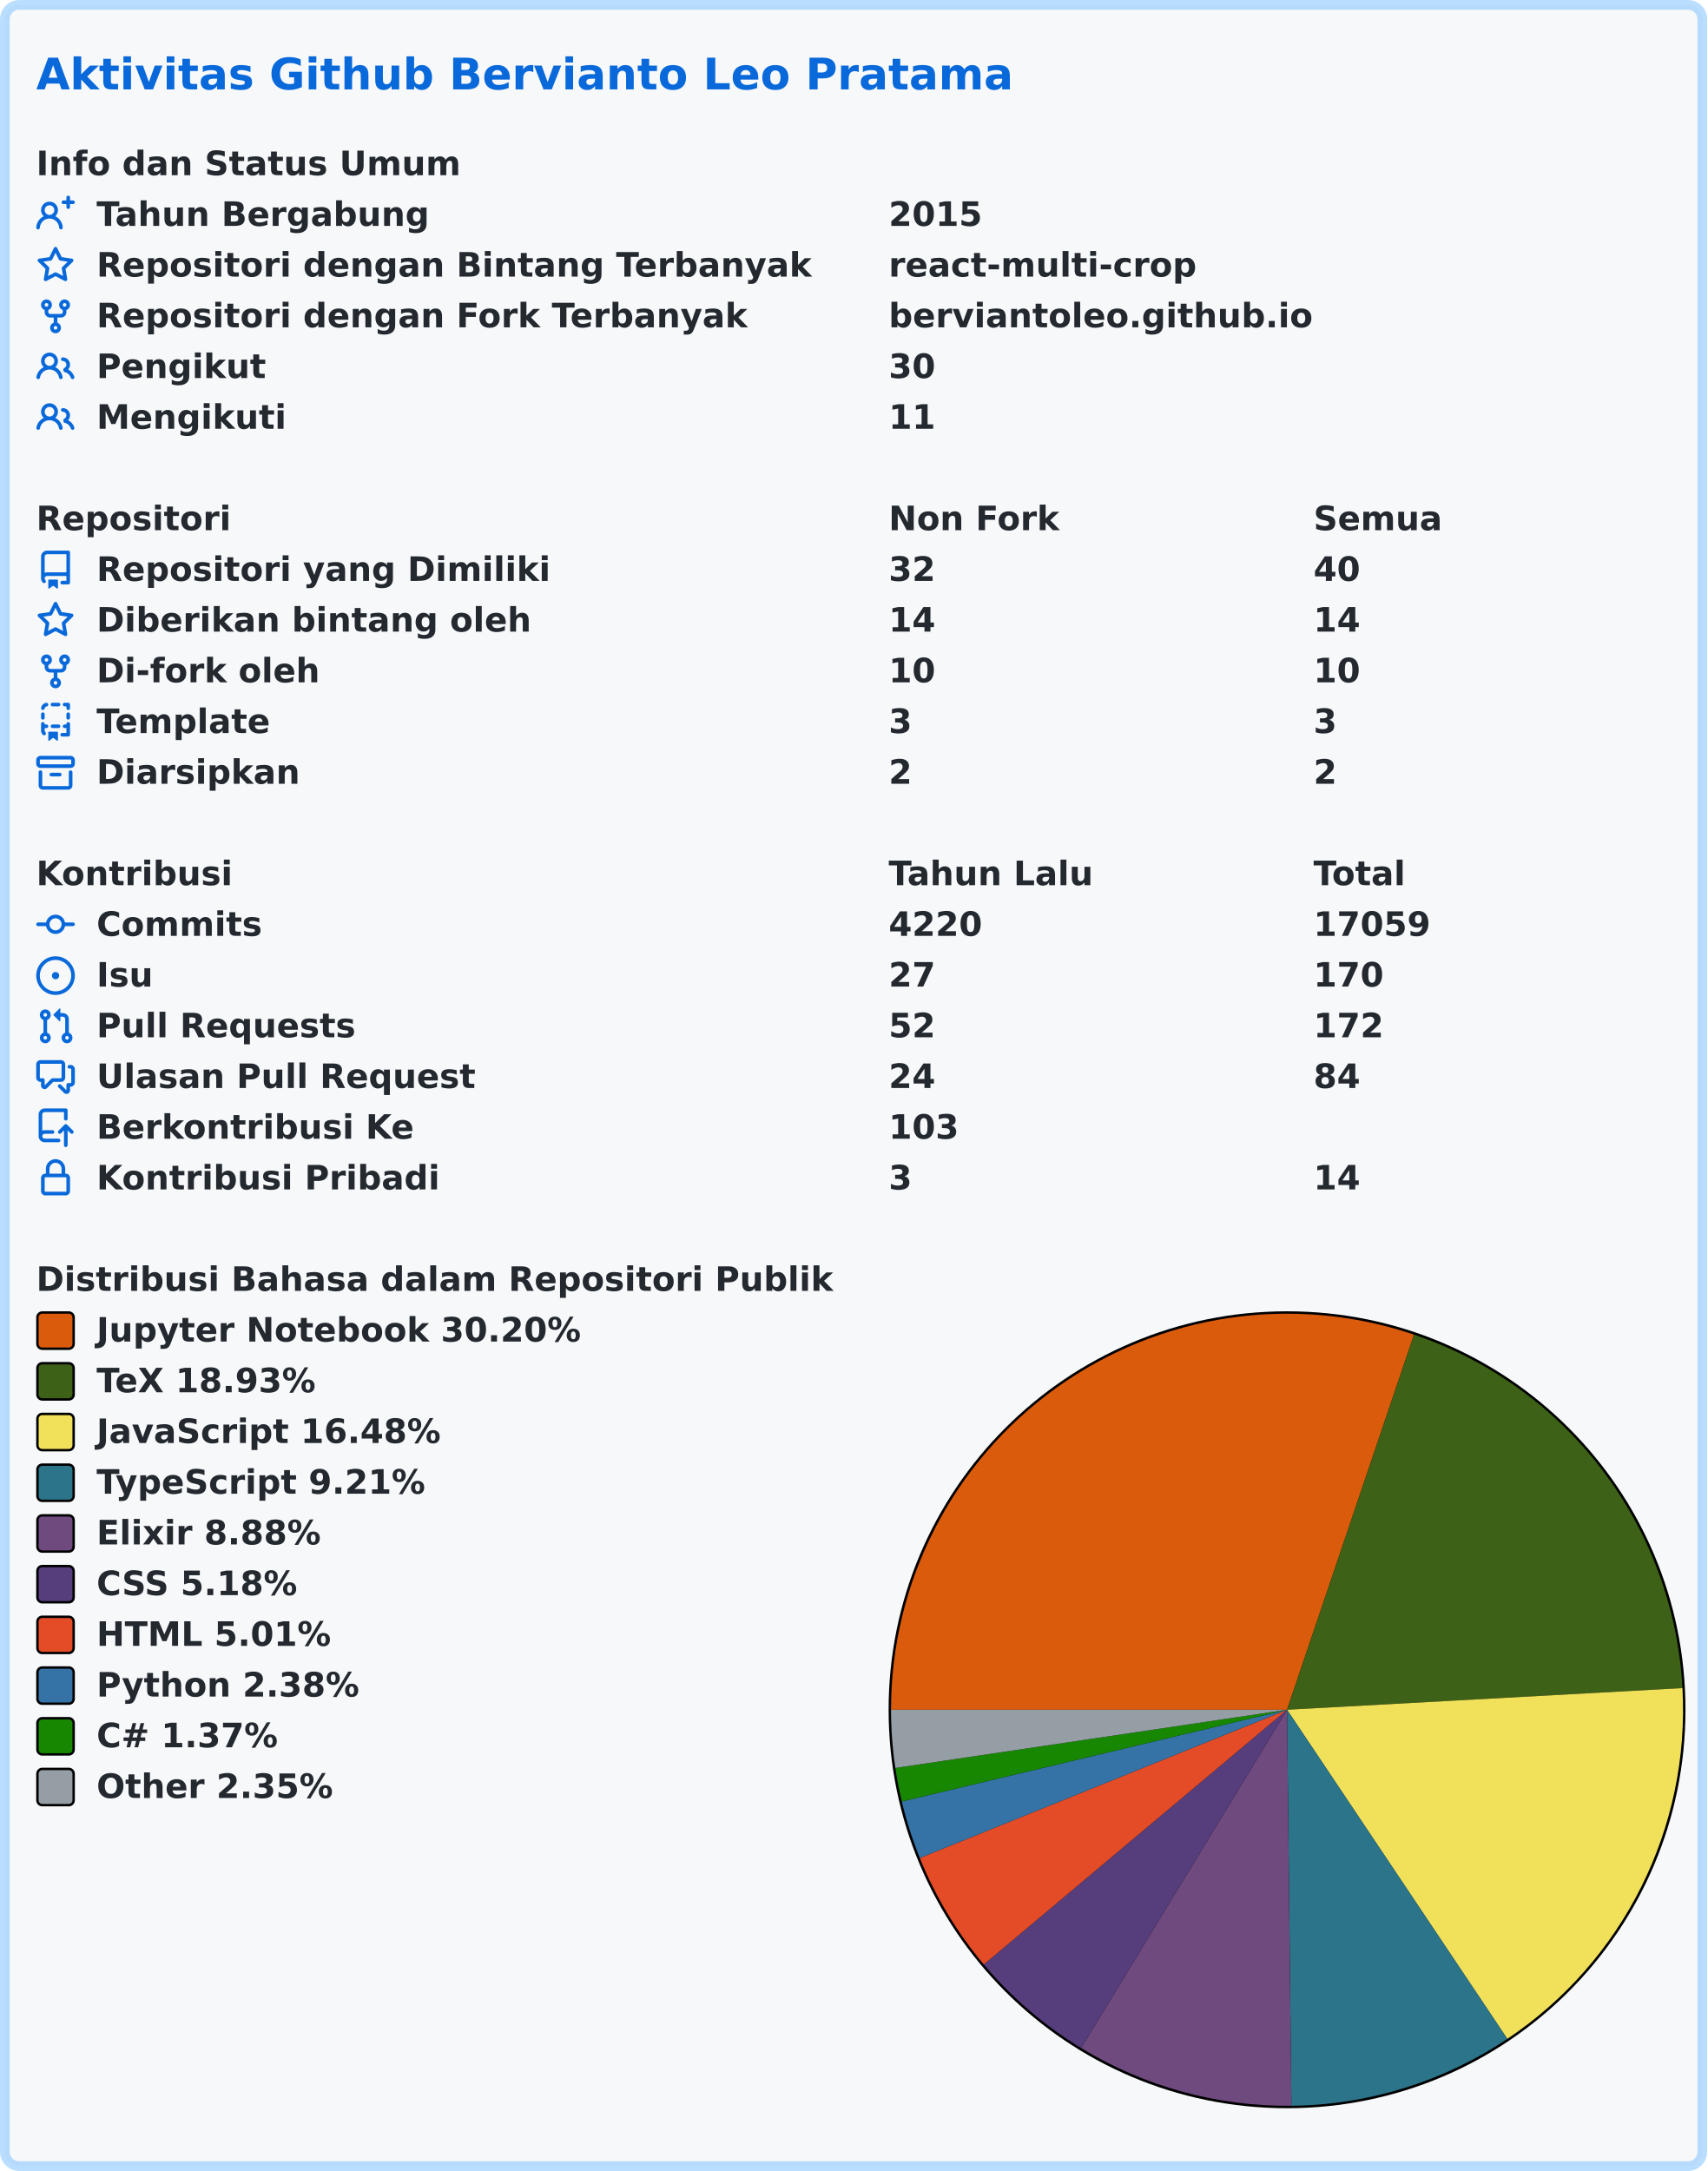
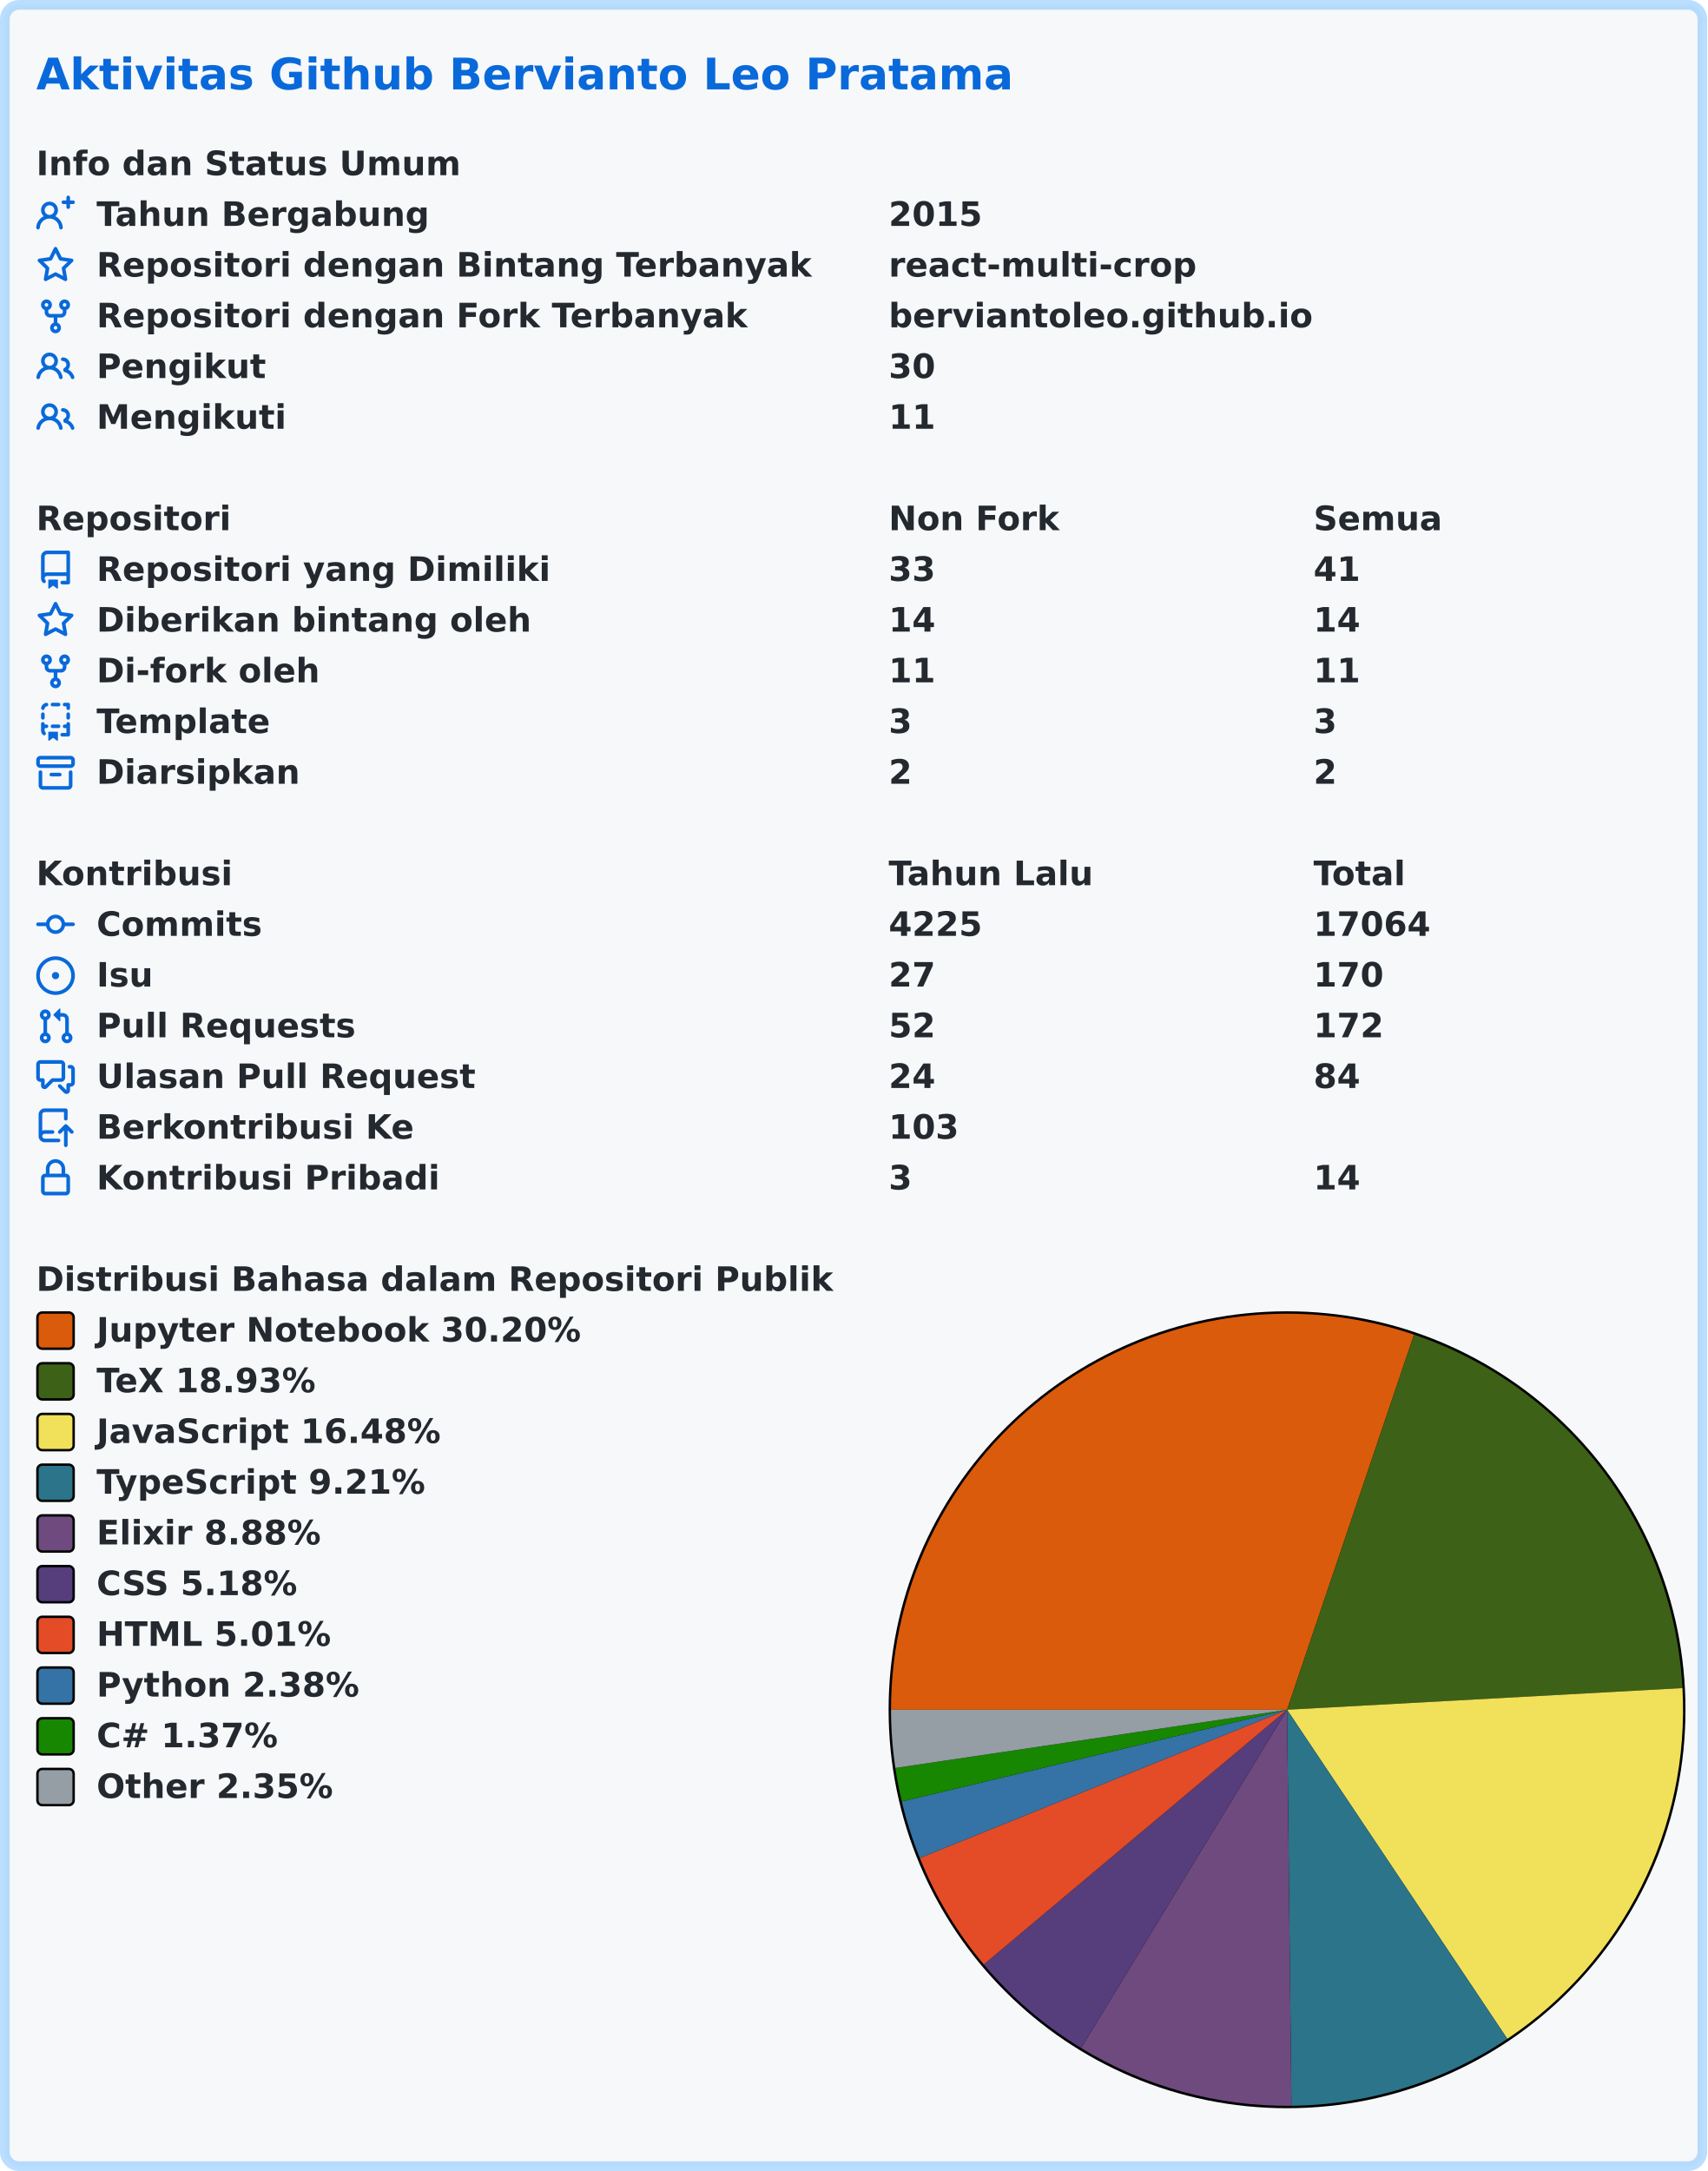
<svg xmlns="http://www.w3.org/2000/svg" width="707" height="899" viewBox="0 0 707 899" lang="id" xml:lang="id">
  <rect x="2" y="2" stroke-width="4" rx="6" width="703" height="895" stroke="rgba(84,174,255,0.4)" fill="#f6f8fa" />
  <g font-weight="600" font-size="110pt" font-family="Verdana,Geneva,DejaVu Sans,sans-serif" text-rendering="geometricPrecision">
    <text x="122" y="301" lengthAdjust="spacingAndGlyphs" textLength="3261" transform="scale(0.123)" fill="#0969da">Aktivitas Github Bervianto Leo Pratama</text>
    <g transform="translate(0, 60)" fill="#24292f">
      <g transform="translate(15, 0)">
        <g transform="scale(0.095)">
          <text x="0" y="132" textLength="1852" lengthAdjust="spacingAndGlyphs">Info dan Status Umum</text>
        </g>
      </g>
      <g transform="translate(15, 21)">
        <path fill="#0969da" fill-rule="evenodd" d="M13.25 0a.75.75 0 01.75.75V2h1.25a.75.75 0 010 1.5H14v1.25a.75.75 0 01-1.5 0V3.5h-1.25a.75.75 0 010-1.5h1.25V.75a.75.75 0 01.75-.75zM5.5 4a2 2 0 100 4 2 2 0 000-4zm2.4 4.548a3.5 3.5 0 10-4.799 0 5.527 5.527 0 00-3.1 4.66.75.75 0 101.498.085A4.01 4.01 0 015.5 9.5a4.01 4.01 0 014.001 3.793.75.75 0 101.498-.086 5.527 5.527 0 00-3.1-4.659z" />
        <g transform="scale(0.095)">
          <text lengthAdjust="spacingAndGlyphs" textLength="1478" x="263" y="132">Tahun Bergabung</text>
          <text lengthAdjust="spacingAndGlyphs" textLength="420" x="3716" y="132">2015</text>
        </g>
      </g>
      <g transform="translate(15, 42)">
        <path fill="#0969da" fill-rule="evenodd" d="M8 .25a.75.75 0 01.673.418l1.882 3.815 4.21.612a.75.75 0 01.416 1.279l-3.046 2.97.719 4.192a.75.75 0 01-1.088.791L8 12.347l-3.766 1.98a.75.75 0 01-1.088-.79l.72-4.194L.818 6.374a.75.75 0 01.416-1.28l4.21-.611L7.327.668A.75.75 0 018 .25zm0 2.445L6.615 5.5a.75.75 0 01-.564.41l-3.097.45 2.24 2.184a.75.75 0 01.216.664l-.528 3.084 2.769-1.456a.75.75 0 01.698 0l2.77 1.456-.53-3.084a.75.75 0 01.216-.664l2.24-2.183-3.096-.45a.75.75 0 01-.564-.41L8 2.694v.001z" />
        <g transform="scale(0.095)">
          <text lengthAdjust="spacingAndGlyphs" textLength="3126" x="263" y="132">Repositori dengan Bintang Terbanyak</text>
          <text lengthAdjust="spacingAndGlyphs" textLength="1330" x="3716" y="132">react-multi-crop</text>
        </g>
      </g>
      <g transform="translate(15, 63)">
        <path fill="#0969da" fill-rule="evenodd" d="M5 3.25a.75.75 0 11-1.5 0 .75.75 0 011.5 0zm0 2.122a2.25 2.25 0 10-1.5 0v.878A2.25 2.25 0 005.75 8.5h1.5v2.128a2.251 2.251 0 101.5 0V8.5h1.5a2.25 2.25 0 002.25-2.25v-.878a2.25 2.25 0 10-1.5 0v.878a.75.75 0 01-.75.75h-4.5A.75.75 0 015 6.25v-.878zm3.75 7.378a.75.75 0 11-1.5 0 .75.75 0 011.5 0zm3-8.75a.75.75 0 100-1.5.75.75 0 000 1.5z" />
        <g transform="scale(0.095)">
          <text lengthAdjust="spacingAndGlyphs" textLength="2846" x="263" y="132">Repositori dengan Fork Terbanyak</text>
          <text lengthAdjust="spacingAndGlyphs" textLength="1821" x="3716" y="132">berviantoleo.github.io</text>
        </g>
      </g>
      <g transform="translate(15, 84)">
        <path fill="#0969da" fill-rule="evenodd" d="M5.5 3.5a2 2 0 100 4 2 2 0 000-4zM2 5.5a3.5 3.5 0 115.898 2.549 5.507 5.507 0 013.034 4.084.75.75 0 11-1.482.235 4.001 4.001 0 00-7.9 0 .75.75 0 01-1.482-.236A5.507 5.507 0 013.102 8.05 3.49 3.49 0 012 5.5zM11 4a.75.75 0 100 1.5 1.5 1.5 0 01.666 2.844.75.75 0 00-.416.672v.352a.75.75 0 00.574.73c1.2.289 2.162 1.2 2.522 2.372a.75.75 0 101.434-.44 5.01 5.01 0 00-2.56-3.012A3 3 0 0011 4z" />
        <g transform="scale(0.095)">
          <text lengthAdjust="spacingAndGlyphs" textLength="723" x="263" y="132">Pengikut</text>
          <text lengthAdjust="spacingAndGlyphs" textLength="210" x="3716" y="132">30</text>
        </g>
      </g>
      <g transform="translate(15, 105)">
        <path fill="#0969da" fill-rule="evenodd" d="M5.5 3.5a2 2 0 100 4 2 2 0 000-4zM2 5.5a3.5 3.5 0 115.898 2.549 5.507 5.507 0 013.034 4.084.75.75 0 11-1.482.235 4.001 4.001 0 00-7.9 0 .75.75 0 01-1.482-.236A5.507 5.507 0 013.102 8.05 3.49 3.49 0 012 5.5zM11 4a.75.75 0 100 1.5 1.5 1.5 0 01.666 2.844.75.75 0 00-.416.672v.352a.75.75 0 00.574.73c1.2.289 2.162 1.2 2.522 2.372a.75.75 0 101.434-.44 5.01 5.01 0 00-2.56-3.012A3 3 0 0011 4z" />
        <g transform="scale(0.095)">
          <text lengthAdjust="spacingAndGlyphs" textLength="813" x="263" y="132">Mengikuti</text>
          <text lengthAdjust="spacingAndGlyphs" textLength="210" x="3716" y="132">11</text>
        </g>
      </g>
    </g>
    <g transform="translate(0, 207)" fill="#24292f">
      <g transform="translate(15, 0)">
        <g transform="scale(0.095)">
          <text x="0" y="132" textLength="832" lengthAdjust="spacingAndGlyphs">Repositori</text>
          <text x="3716" y="132" textLength="740" lengthAdjust="spacingAndGlyphs">Non Fork</text>
          <text x="5568" y="132" textLength="573" lengthAdjust="spacingAndGlyphs">Semua</text>
        </g>
      </g>
      <g transform="translate(15, 21)">
        <path fill="#0969da" fill-rule="evenodd" d="M2 2.5A2.5 2.5 0 014.5 0h8.75a.75.75 0 01.75.75v12.5a.75.75 0 01-.75.75h-2.5a.75.75 0 110-1.5h1.75v-2h-8a1 1 0 00-.714 1.7.75.75 0 01-1.072 1.05A2.495 2.495 0 012 11.5v-9zm10.5-1V9h-8c-.356 0-.694.074-1 .208V2.5a1 1 0 011-1h8zM5 12.25v3.25a.25.25 0 00.4.2l1.45-1.087a.25.25 0 01.3 0L8.6 15.7a.25.25 0 00.4-.2v-3.25a.25.25 0 00-.25-.25h-3.5a.25.25 0 00-.25.25z" />
        <g transform="scale(0.095)">
          <text lengthAdjust="spacingAndGlyphs" textLength="1962" x="263" y="132">Repositori yang Dimiliki</text>
-           <text lengthAdjust="spacingAndGlyphs" textLength="210" x="3716" y="132">32</text>
-           <text lengthAdjust="spacingAndGlyphs" textLength="210" x="5568" y="132">40</text>
+           <text lengthAdjust="spacingAndGlyphs" textLength="210" x="3716" y="132">33</text>
+           <text lengthAdjust="spacingAndGlyphs" textLength="210" x="5568" y="132">41</text>
        </g>
      </g>
      <g transform="translate(15, 42)">
        <path fill="#0969da" fill-rule="evenodd" d="M8 .25a.75.75 0 01.673.418l1.882 3.815 4.21.612a.75.75 0 01.416 1.279l-3.046 2.97.719 4.192a.75.75 0 01-1.088.791L8 12.347l-3.766 1.98a.75.75 0 01-1.088-.79l.72-4.194L.818 6.374a.75.75 0 01.416-1.28l4.21-.611L7.327.668A.75.75 0 018 .25zm0 2.445L6.615 5.5a.75.75 0 01-.564.41l-3.097.45 2.24 2.184a.75.75 0 01.216.664l-.528 3.084 2.769-1.456a.75.75 0 01.698 0l2.77 1.456-.53-3.084a.75.75 0 01.216-.664l2.24-2.183-3.096-.45a.75.75 0 01-.564-.41L8 2.694v.001z" />
        <g transform="scale(0.095)">
          <text lengthAdjust="spacingAndGlyphs" textLength="1887" x="263" y="132">Diberikan bintang oleh</text>
          <text lengthAdjust="spacingAndGlyphs" textLength="210" x="3716" y="132">14</text>
          <text lengthAdjust="spacingAndGlyphs" textLength="210" x="5568" y="132">14</text>
        </g>
      </g>
      <g transform="translate(15, 63)">
        <path fill="#0969da" fill-rule="evenodd" d="M5 3.25a.75.75 0 11-1.5 0 .75.75 0 011.5 0zm0 2.122a2.25 2.25 0 10-1.5 0v.878A2.25 2.25 0 005.75 8.5h1.5v2.128a2.251 2.251 0 101.5 0V8.5h1.5a2.25 2.25 0 002.25-2.25v-.878a2.25 2.25 0 10-1.5 0v.878a.75.75 0 01-.75.75h-4.5A.75.75 0 015 6.25v-.878zm3.75 7.378a.75.75 0 11-1.5 0 .75.75 0 011.5 0zm3-8.75a.75.75 0 100-1.5.75.75 0 000 1.5z" />
        <g transform="scale(0.095)">
          <text lengthAdjust="spacingAndGlyphs" textLength="963" x="263" y="132">Di-fork oleh</text>
-           <text lengthAdjust="spacingAndGlyphs" textLength="210" x="3716" y="132">10</text>
-           <text lengthAdjust="spacingAndGlyphs" textLength="210" x="5568" y="132">10</text>
+           <text lengthAdjust="spacingAndGlyphs" textLength="210" x="3716" y="132">11</text>
+           <text lengthAdjust="spacingAndGlyphs" textLength="210" x="5568" y="132">11</text>
        </g>
      </g>
      <g transform="translate(15, 84)">
        <path fill="#0969da" fill-rule="evenodd" d="M6 .75A.75.75 0 016.75 0h2.5a.75.75 0 010 1.5h-2.5A.75.75 0 016 .75zm5 0a.75.75 0 01.75-.75h1.5a.75.75 0 01.75.75v1.5a.75.75 0 01-1.5 0V1.5h-.75A.75.75 0 0111 .75zM4.992.662a.75.75 0 01-.636.848c-.436.063-.783.41-.846.846a.75.75 0 01-1.485-.212A2.501 2.501 0 014.144.025a.75.75 0 01.848.637zM2.75 4a.75.75 0 01.75.75v1.5a.75.75 0 01-1.5 0v-1.5A.75.75 0 012.75 4zm10.5 0a.75.75 0 01.75.75v1.5a.75.75 0 01-1.5 0v-1.5a.75.75 0 01.75-.75zM2.75 8a.75.75 0 01.75.75v.268A1.72 1.72 0 013.75 9h.5a.75.75 0 010 1.5h-.5a.25.25 0 00-.25.25v.75c0 .28.114.532.3.714a.75.75 0 01-1.05 1.072A2.495 2.495 0 012 11.5V8.75A.75.75 0 012.75 8zm10.5 0a.75.75 0 01.75.75v4.5a.75.75 0 01-.75.75h-2.5a.75.75 0 010-1.5h1.75v-2h-.75a.75.75 0 010-1.5h.75v-.25a.75.75 0 01.75-.75zM6 9.75A.75.75 0 016.75 9h2.5a.75.75 0 010 1.5h-2.5A.75.75 0 016 9.75zm-1 2.5v3.25a.25.25 0 00.4.2l1.45-1.087a.25.25 0 01.3 0L8.6 15.7a.25.25 0 00.4-.2v-3.25a.25.25 0 00-.25-.25h-3.5a.25.25 0 00-.25.25z" />
        <g transform="scale(0.095)">
          <text lengthAdjust="spacingAndGlyphs" textLength="783" x="263" y="132">Template</text>
          <text lengthAdjust="spacingAndGlyphs" textLength="105" x="3716" y="132">3</text>
          <text lengthAdjust="spacingAndGlyphs" textLength="105" x="5568" y="132">3</text>
        </g>
      </g>
      <g transform="translate(15, 105)">
        <path fill="#0969da" fill-rule="evenodd" d="M1.75 2.5a.25.25 0 00-.25.25v1.5c0 .138.112.25.25.25h12.5a.25.25 0 00.25-.25v-1.5a.25.25 0 00-.25-.25H1.75zM0 2.75C0 1.784.784 1 1.75 1h12.5c.966 0 1.75.784 1.75 1.75v1.5A1.75 1.75 0 0114.25 6H1.75A1.75 1.75 0 010 4.25v-1.5zM1.75 7a.75.75 0 01.75.75v5.5c0 .138.112.25.25.25h10.5a.25.25 0 00.25-.25v-5.5a.75.75 0 111.5 0v5.5A1.75 1.75 0 0113.25 15H2.75A1.75 1.75 0 011 13.25v-5.5A.75.75 0 011.75 7zm4.5 1a.75.75 0 000 1.5h3.5a.75.75 0 100-1.5h-3.5z" />
        <g transform="scale(0.095)">
          <text lengthAdjust="spacingAndGlyphs" textLength="880" x="263" y="132">Diarsipkan</text>
          <text lengthAdjust="spacingAndGlyphs" textLength="105" x="3716" y="132">2</text>
          <text lengthAdjust="spacingAndGlyphs" textLength="105" x="5568" y="132">2</text>
        </g>
      </g>
    </g>
    <g transform="translate(0, 354)" fill="#24292f">
      <g transform="translate(15, 0)">
        <g transform="scale(0.095)">
          <text x="0" y="132" textLength="834" lengthAdjust="spacingAndGlyphs">Kontribusi</text>
          <text x="3716" y="132" textLength="914" lengthAdjust="spacingAndGlyphs">Tahun Lalu</text>
          <text x="5568" y="132" textLength="414" lengthAdjust="spacingAndGlyphs">Total</text>
        </g>
      </g>
      <g transform="translate(15, 21)">
        <path fill="#0969da" fill-rule="evenodd" d="M10.5 7.75a2.5 2.5 0 11-5 0 2.5 2.5 0 015 0zm1.43.75a4.002 4.002 0 01-7.86 0H.75a.75.75 0 110-1.5h3.32a4.001 4.001 0 017.86 0h3.32a.75.75 0 110 1.5h-3.32z" />
        <g transform="scale(0.095)">
          <text lengthAdjust="spacingAndGlyphs" textLength="734" x="263" y="132">Commits</text>
-           <text lengthAdjust="spacingAndGlyphs" textLength="420" x="3716" y="132">4220</text>
-           <text lengthAdjust="spacingAndGlyphs" textLength="525" x="5568" y="132">17059</text>
+           <text lengthAdjust="spacingAndGlyphs" textLength="420" x="3716" y="132">4225</text>
+           <text lengthAdjust="spacingAndGlyphs" textLength="525" x="5568" y="132">17064</text>
        </g>
      </g>
      <g transform="translate(15, 42)">
        <path fill="#0969da" d="M8 9.5a1.5 1.5 0 100-3 1.5 1.5 0 000 3z" />
        <path fill="#0969da" fill-rule="evenodd" d="M8 0a8 8 0 100 16A8 8 0 008 0zM1.5 8a6.5 6.5 0 1113 0 6.5 6.5 0 01-13 0z" />
        <g transform="scale(0.095)">
          <text lengthAdjust="spacingAndGlyphs" textLength="238" x="263" y="132">Isu</text>
          <text lengthAdjust="spacingAndGlyphs" textLength="210" x="3716" y="132">27</text>
          <text lengthAdjust="spacingAndGlyphs" textLength="315" x="5568" y="132">170</text>
        </g>
      </g>
      <g transform="translate(15, 63)">
        <path fill="#0969da" fill-rule="evenodd" d="M7.177 3.073L9.573.677A.25.25 0 0110 .854v4.792a.25.25 0 01-.427.177L7.177 3.427a.25.25 0 010-.354zM3.75 2.5a.75.75 0 100 1.5.75.75 0 000-1.5zm-2.25.75a2.25 2.25 0 113 2.122v5.256a2.251 2.251 0 11-1.5 0V5.372A2.25 2.25 0 011.5 3.25zM11 2.5h-1V4h1a1 1 0 011 1v5.628a2.251 2.251 0 101.5 0V5A2.5 2.5 0 0011 2.5zm1 10.25a.75.75 0 111.5 0 .75.75 0 01-1.5 0zM3.75 12a.75.75 0 100 1.5.75.75 0 000-1.5z" />
        <g transform="scale(0.095)">
          <text lengthAdjust="spacingAndGlyphs" textLength="1113" x="263" y="132">Pull Requests</text>
          <text lengthAdjust="spacingAndGlyphs" textLength="210" x="3716" y="132">52</text>
          <text lengthAdjust="spacingAndGlyphs" textLength="315" x="5568" y="132">172</text>
        </g>
      </g>
      <g transform="translate(15, 84)">
        <path fill="#0969da" fill-rule="evenodd" d="M1.5 2.75a.25.25 0 01.25-.25h8.5a.25.25 0 01.25.25v5.5a.25.25 0 01-.25.25h-3.5a.75.75 0 00-.53.22L3.5 11.44V9.25a.75.75 0 00-.75-.75h-1a.25.25 0 01-.25-.25v-5.5zM1.75 1A1.75 1.75 0 000 2.75v5.5C0 9.216.784 10 1.75 10H2v1.543a1.457 1.457 0 002.487 1.03L7.061 10h3.189A1.75 1.75 0 0012 8.25v-5.5A1.75 1.75 0 0010.25 1h-8.5zM14.5 4.75a.25.25 0 00-.25-.25h-.5a.75.75 0 110-1.5h.5c.966 0 1.75.784 1.75 1.75v5.5A1.75 1.75 0 0114.25 12H14v1.543a1.457 1.457 0 01-2.487 1.03L9.22 12.28a.75.75 0 111.06-1.06l2.22 2.22v-2.19a.75.75 0 01.75-.75h1a.25.25 0 00.25-.25v-5.5z" />
        <g transform="scale(0.095)">
          <text lengthAdjust="spacingAndGlyphs" textLength="1640" x="263" y="132">Ulasan Pull Request</text>
          <text lengthAdjust="spacingAndGlyphs" textLength="210" x="3716" y="132">24</text>
          <text lengthAdjust="spacingAndGlyphs" textLength="210" x="5568" y="132">84</text>
        </g>
      </g>
      <g transform="translate(15, 105)">
        <path fill="#0969da" fill-rule="evenodd" d="M1 2.5A2.5 2.5 0 013.5 0h8.75a.75.75 0 01.75.75v3.5a.75.75 0 01-1.5 0V1.5h-8a1 1 0 00-1 1v6.708A2.492 2.492 0 013.5 9h3.25a.75.75 0 010 1.5H3.5a1 1 0 100 2h5.75a.75.75 0 010 1.5H3.5A2.5 2.5 0 011 11.5v-9zm13.23 7.79a.75.75 0 001.06-1.06l-2.505-2.505a.75.75 0 00-1.06 0L9.22 9.229a.75.75 0 001.06 1.061l1.225-1.224v6.184a.75.75 0 001.5 0V9.066l1.224 1.224z" />
        <g transform="scale(0.095)">
          <text lengthAdjust="spacingAndGlyphs" textLength="1366" x="263" y="132">Berkontribusi Ke</text>
          <text lengthAdjust="spacingAndGlyphs" textLength="315" x="3716" y="132">103</text>
        </g>
      </g>
      <g transform="translate(15, 126)">
        <path fill="#0969da" fill-rule="evenodd" d="M4 4v2h-.25A1.75 1.75 0 002 7.75v5.5c0 .966.784 1.75 1.75 1.75h8.5A1.75 1.75 0 0014 13.25v-5.5A1.75 1.75 0 0012.25 6H12V4a4 4 0 10-8 0zm6.5 2V4a2.5 2.5 0 00-5 0v2h5zM12 7.5h.25a.25.25 0 01.25.25v5.5a.25.25 0 01-.25.25h-8.5a.25.25 0 01-.25-.25v-5.5a.25.25 0 01.25-.25H12z" />
        <g transform="scale(0.095)">
          <text lengthAdjust="spacingAndGlyphs" textLength="1456" x="263" y="132">Kontribusi Pribadi</text>
          <text lengthAdjust="spacingAndGlyphs" textLength="105" x="3716" y="132">3</text>
          <text lengthAdjust="spacingAndGlyphs" textLength="210" x="5568" y="132">14</text>
        </g>
      </g>
    </g>
    <g transform="translate(0, 522)" fill="#24292f">
      <g transform="translate(15, 0)">
        <g transform="scale(0.095)">
          <text x="0" y="132" textLength="3438" lengthAdjust="spacingAndGlyphs">Distribusi Bahasa dalam Repositori Publik</text>
        </g>
      </g>
      <g transform="translate(368, 21)">
        <circle cx="165" cy="165" r="165" fill="#000000" />
      </g>
      <g transform="translate(369, 22)">
        <path fill-rule="evenodd" fill="#DA5B0B" d="M 0.0,164 A 164 164 0 0 1 216.588 8.66 L 164,164 Z" />
        <path fill-rule="evenodd" fill="#3D6117" d="M 216.588,8.66 A 164 164 0 0 1 327.755 155.032 L 164,164 Z" />
        <path fill-rule="evenodd" fill="#f1e05a" d="M 327.755,155.032 A 164 164 0 0 1 255.233 300.281 L 164,164 Z" />
        <path fill-rule="evenodd" fill="#2b7489" d="M 255.233,300.281 A 164 164 0 0 1 165.814 327.99 L 164,164 Z" />
        <path fill-rule="evenodd" fill="#6e4a7e" d="M 165.814,327.99 A 164 164 0 0 1 78.702 304.072 L 164,164 Z" />
        <path fill-rule="evenodd" fill="#563d7c" d="M 78.702,304.072 A 164 164 0 0 1 38.417 269.475 L 164,164 Z" />
        <path fill-rule="evenodd" fill="#e34c26" d="M 38.417,269.475 A 164 164 0 0 1 11.92 225.381 L 164,164 Z" />
        <path fill-rule="evenodd" fill="#3572A5" d="M 11.92,225.381 A 164 164 0 0 1 4.461 201.989 L 164,164 Z" />
        <path fill-rule="evenodd" fill="#178600" d="M 4.461,201.989 A 164 164 0 0 1 1.781 188.105 L 164,164 Z" />
        <path fill-rule="evenodd" fill="#959da5" d="M 1.781,188.105 A 164 164 0 0 1 0.0 164 L 164,164 Z" />
      </g>
      <g transform="translate(15, 21)">
        <rect x="0.5" y="0.5" rx="2" width="15" height="15" fill="#DA5B0B" stroke-width="1" stroke="#000000" />
        <text transform="scale(0.095)" x="263" y="132" textLength="2126" lengthAdjust="spacingAndGlyphs">Jupyter Notebook 30.20%</text>
      </g>
      <g transform="translate(15, 42)">
        <rect x="0.5" y="0.5" rx="2" width="15" height="15" fill="#3D6117" stroke-width="1" stroke="#000000" />
        <text transform="scale(0.095)" x="263" y="132" textLength="999" lengthAdjust="spacingAndGlyphs">TeX 18.93%</text>
      </g>
      <g transform="translate(15, 63)">
        <rect x="0.5" y="0.5" rx="2" width="15" height="15" fill="#f1e05a" stroke-width="1" stroke="#000000" />
        <text transform="scale(0.095)" x="263" y="132" textLength="1516" lengthAdjust="spacingAndGlyphs">JavaScript 16.48%</text>
      </g>
      <g transform="translate(15, 84)">
        <rect x="0.5" y="0.5" rx="2" width="15" height="15" fill="#2b7489" stroke-width="1" stroke="#000000" />
        <text transform="scale(0.095)" x="263" y="132" textLength="1462" lengthAdjust="spacingAndGlyphs">TypeScript 9.21%</text>
      </g>
      <g transform="translate(15, 105)">
        <rect x="0.5" y="0.5" rx="2" width="15" height="15" fill="#6e4a7e" stroke-width="1" stroke="#000000" />
        <text transform="scale(0.095)" x="263" y="132" textLength="987" lengthAdjust="spacingAndGlyphs">Elixir 8.88%</text>
      </g>
      <g transform="translate(15, 126)">
        <rect x="0.5" y="0.5" rx="2" width="15" height="15" fill="#563d7c" stroke-width="1" stroke="#000000" />
        <text transform="scale(0.095)" x="263" y="132" textLength="903" lengthAdjust="spacingAndGlyphs">CSS 5.18%</text>
      </g>
      <g transform="translate(15, 147)">
        <rect x="0.5" y="0.5" rx="2" width="15" height="15" fill="#e34c26" stroke-width="1" stroke="#000000" />
        <text transform="scale(0.095)" x="263" y="132" textLength="1036" lengthAdjust="spacingAndGlyphs">HTML 5.01%</text>
      </g>
      <g transform="translate(15, 168)">
        <rect x="0.5" y="0.5" rx="2" width="15" height="15" fill="#3572A5" stroke-width="1" stroke="#000000" />
        <text transform="scale(0.095)" x="263" y="132" textLength="1149" lengthAdjust="spacingAndGlyphs">Python 2.38%</text>
      </g>
      <g transform="translate(15, 189)">
        <rect x="0.5" y="0.5" rx="2" width="15" height="15" fill="#178600" stroke-width="1" stroke="#000000" />
        <text transform="scale(0.095)" x="263" y="132" textLength="831" lengthAdjust="spacingAndGlyphs">C# 1.37%</text>
      </g>
      <g transform="translate(15, 210)">
        <rect x="0.5" y="0.5" rx="2" width="15" height="15" fill="#959da5" stroke-width="1" stroke="#000000" />
        <text transform="scale(0.095)" x="263" y="132" textLength="1047" lengthAdjust="spacingAndGlyphs">Other 2.35%</text>
      </g>
    </g>
  </g>
</svg>
